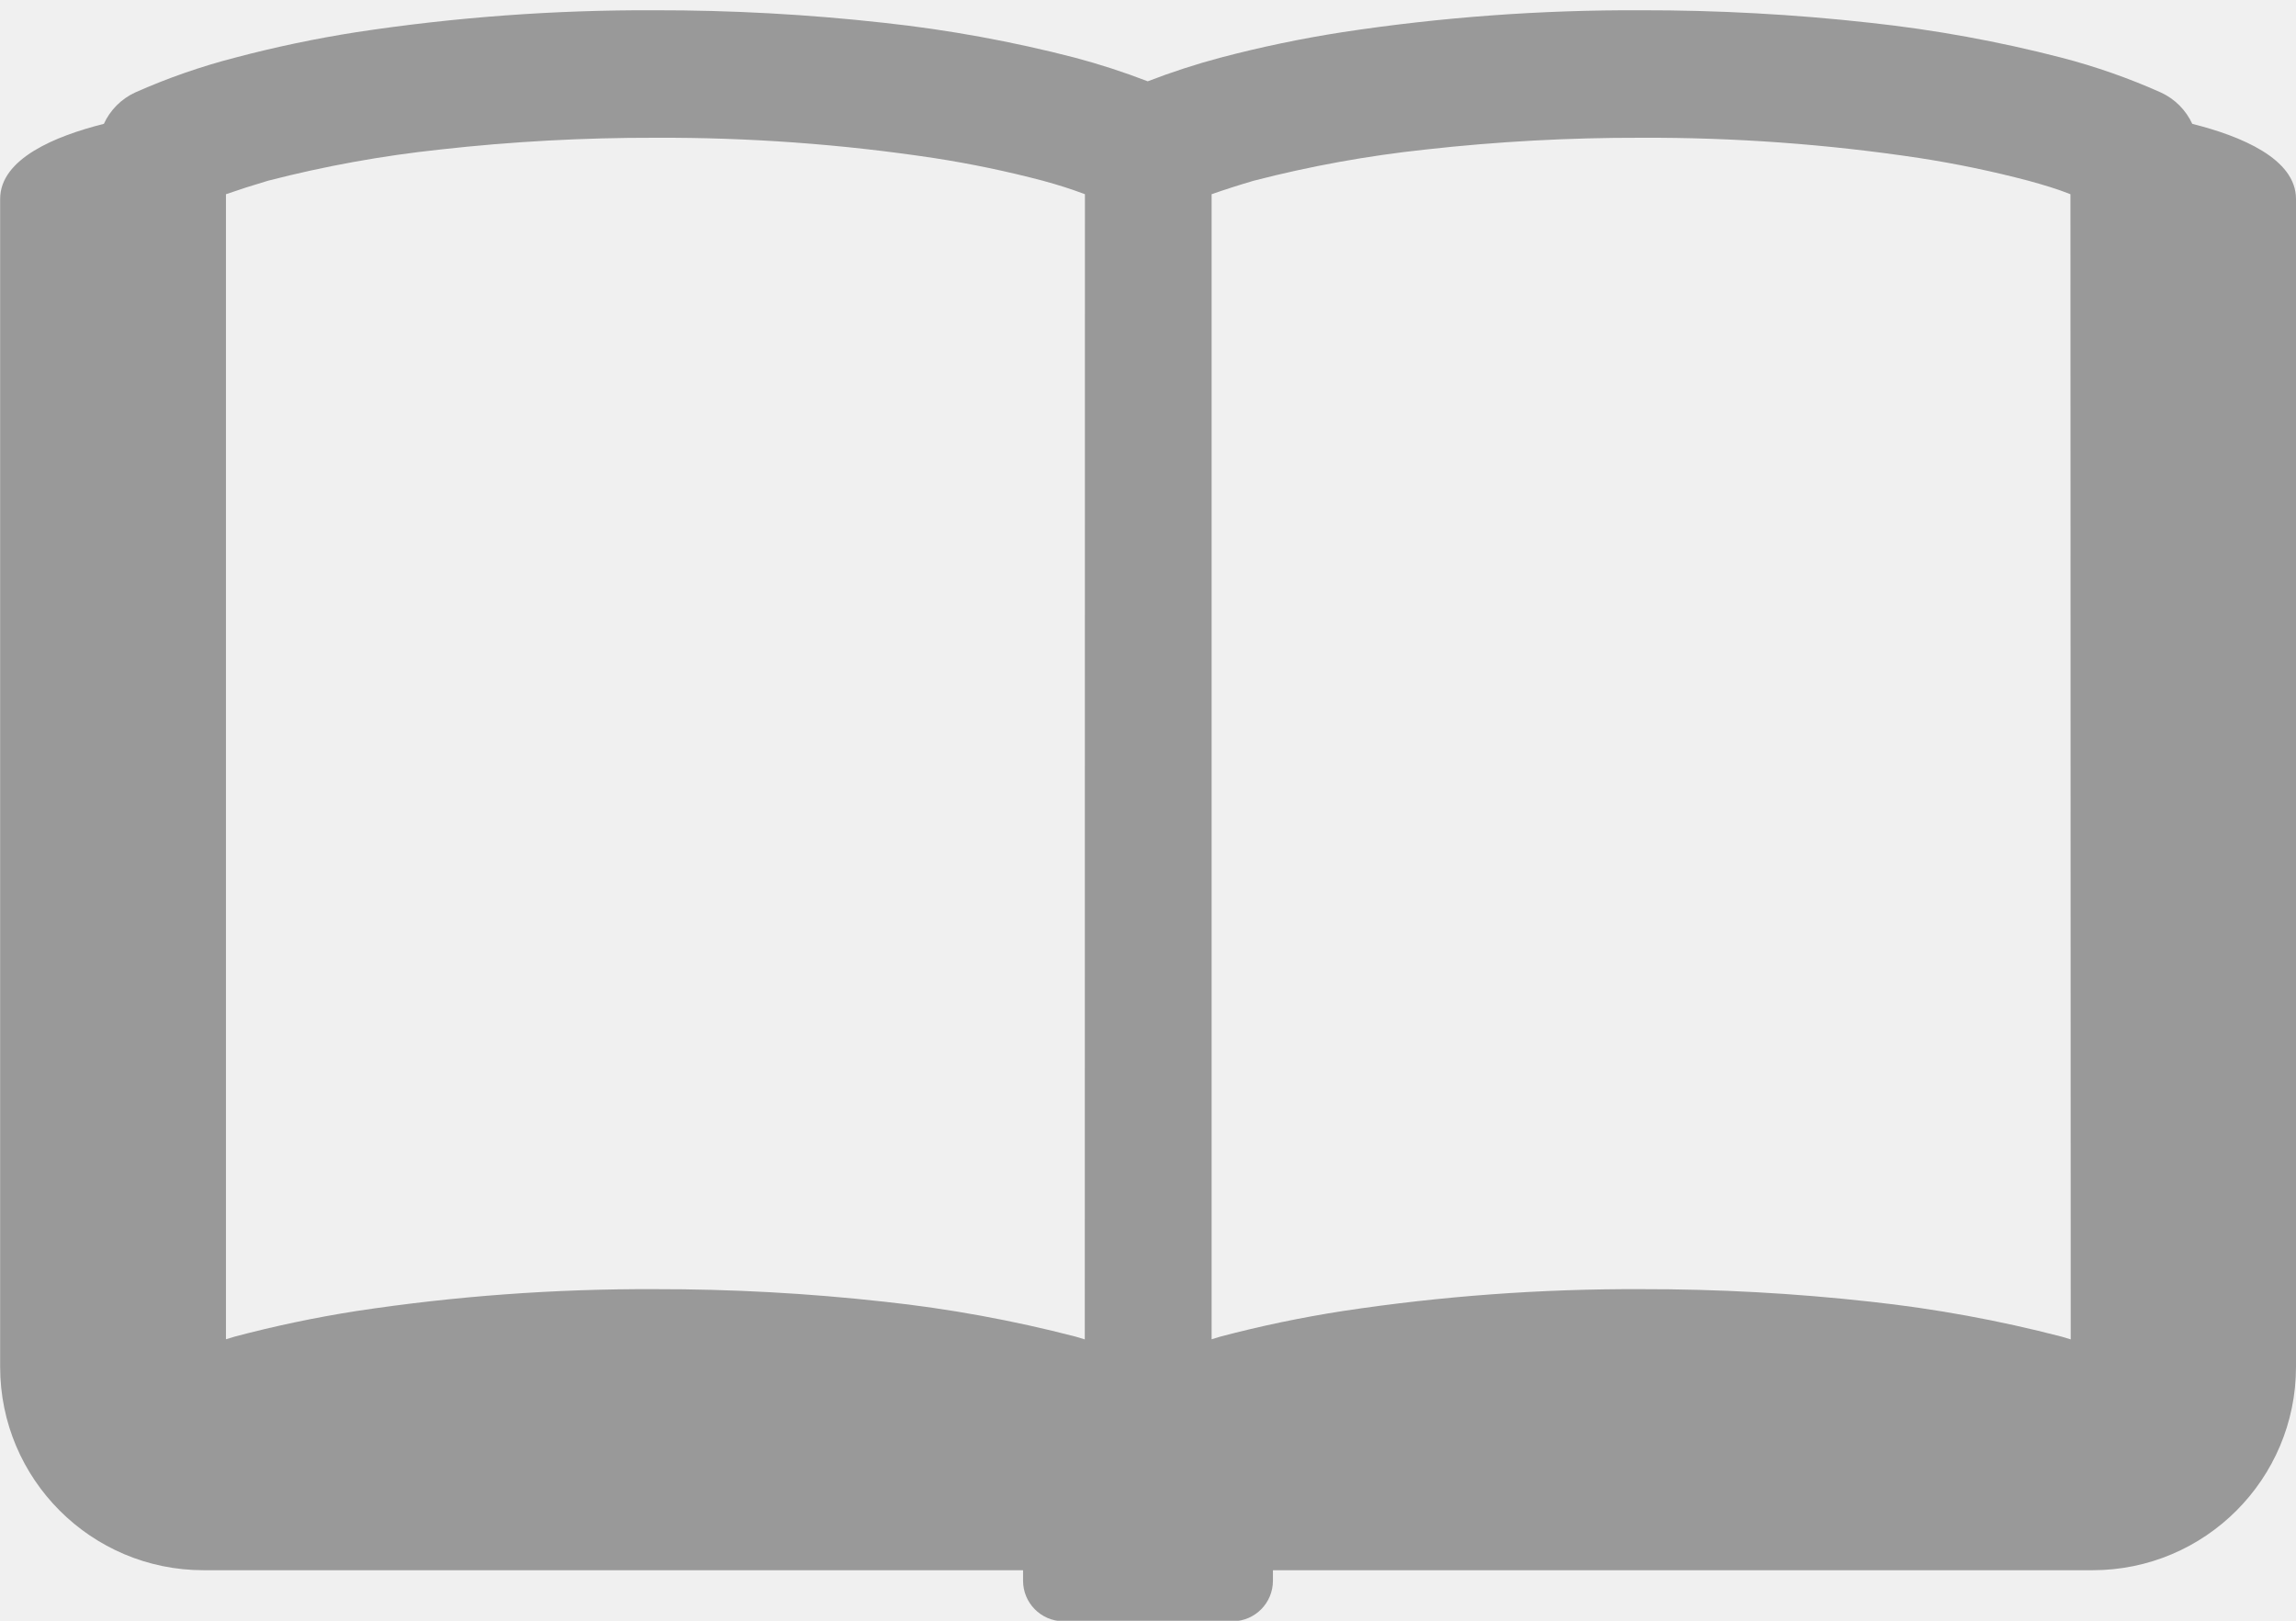
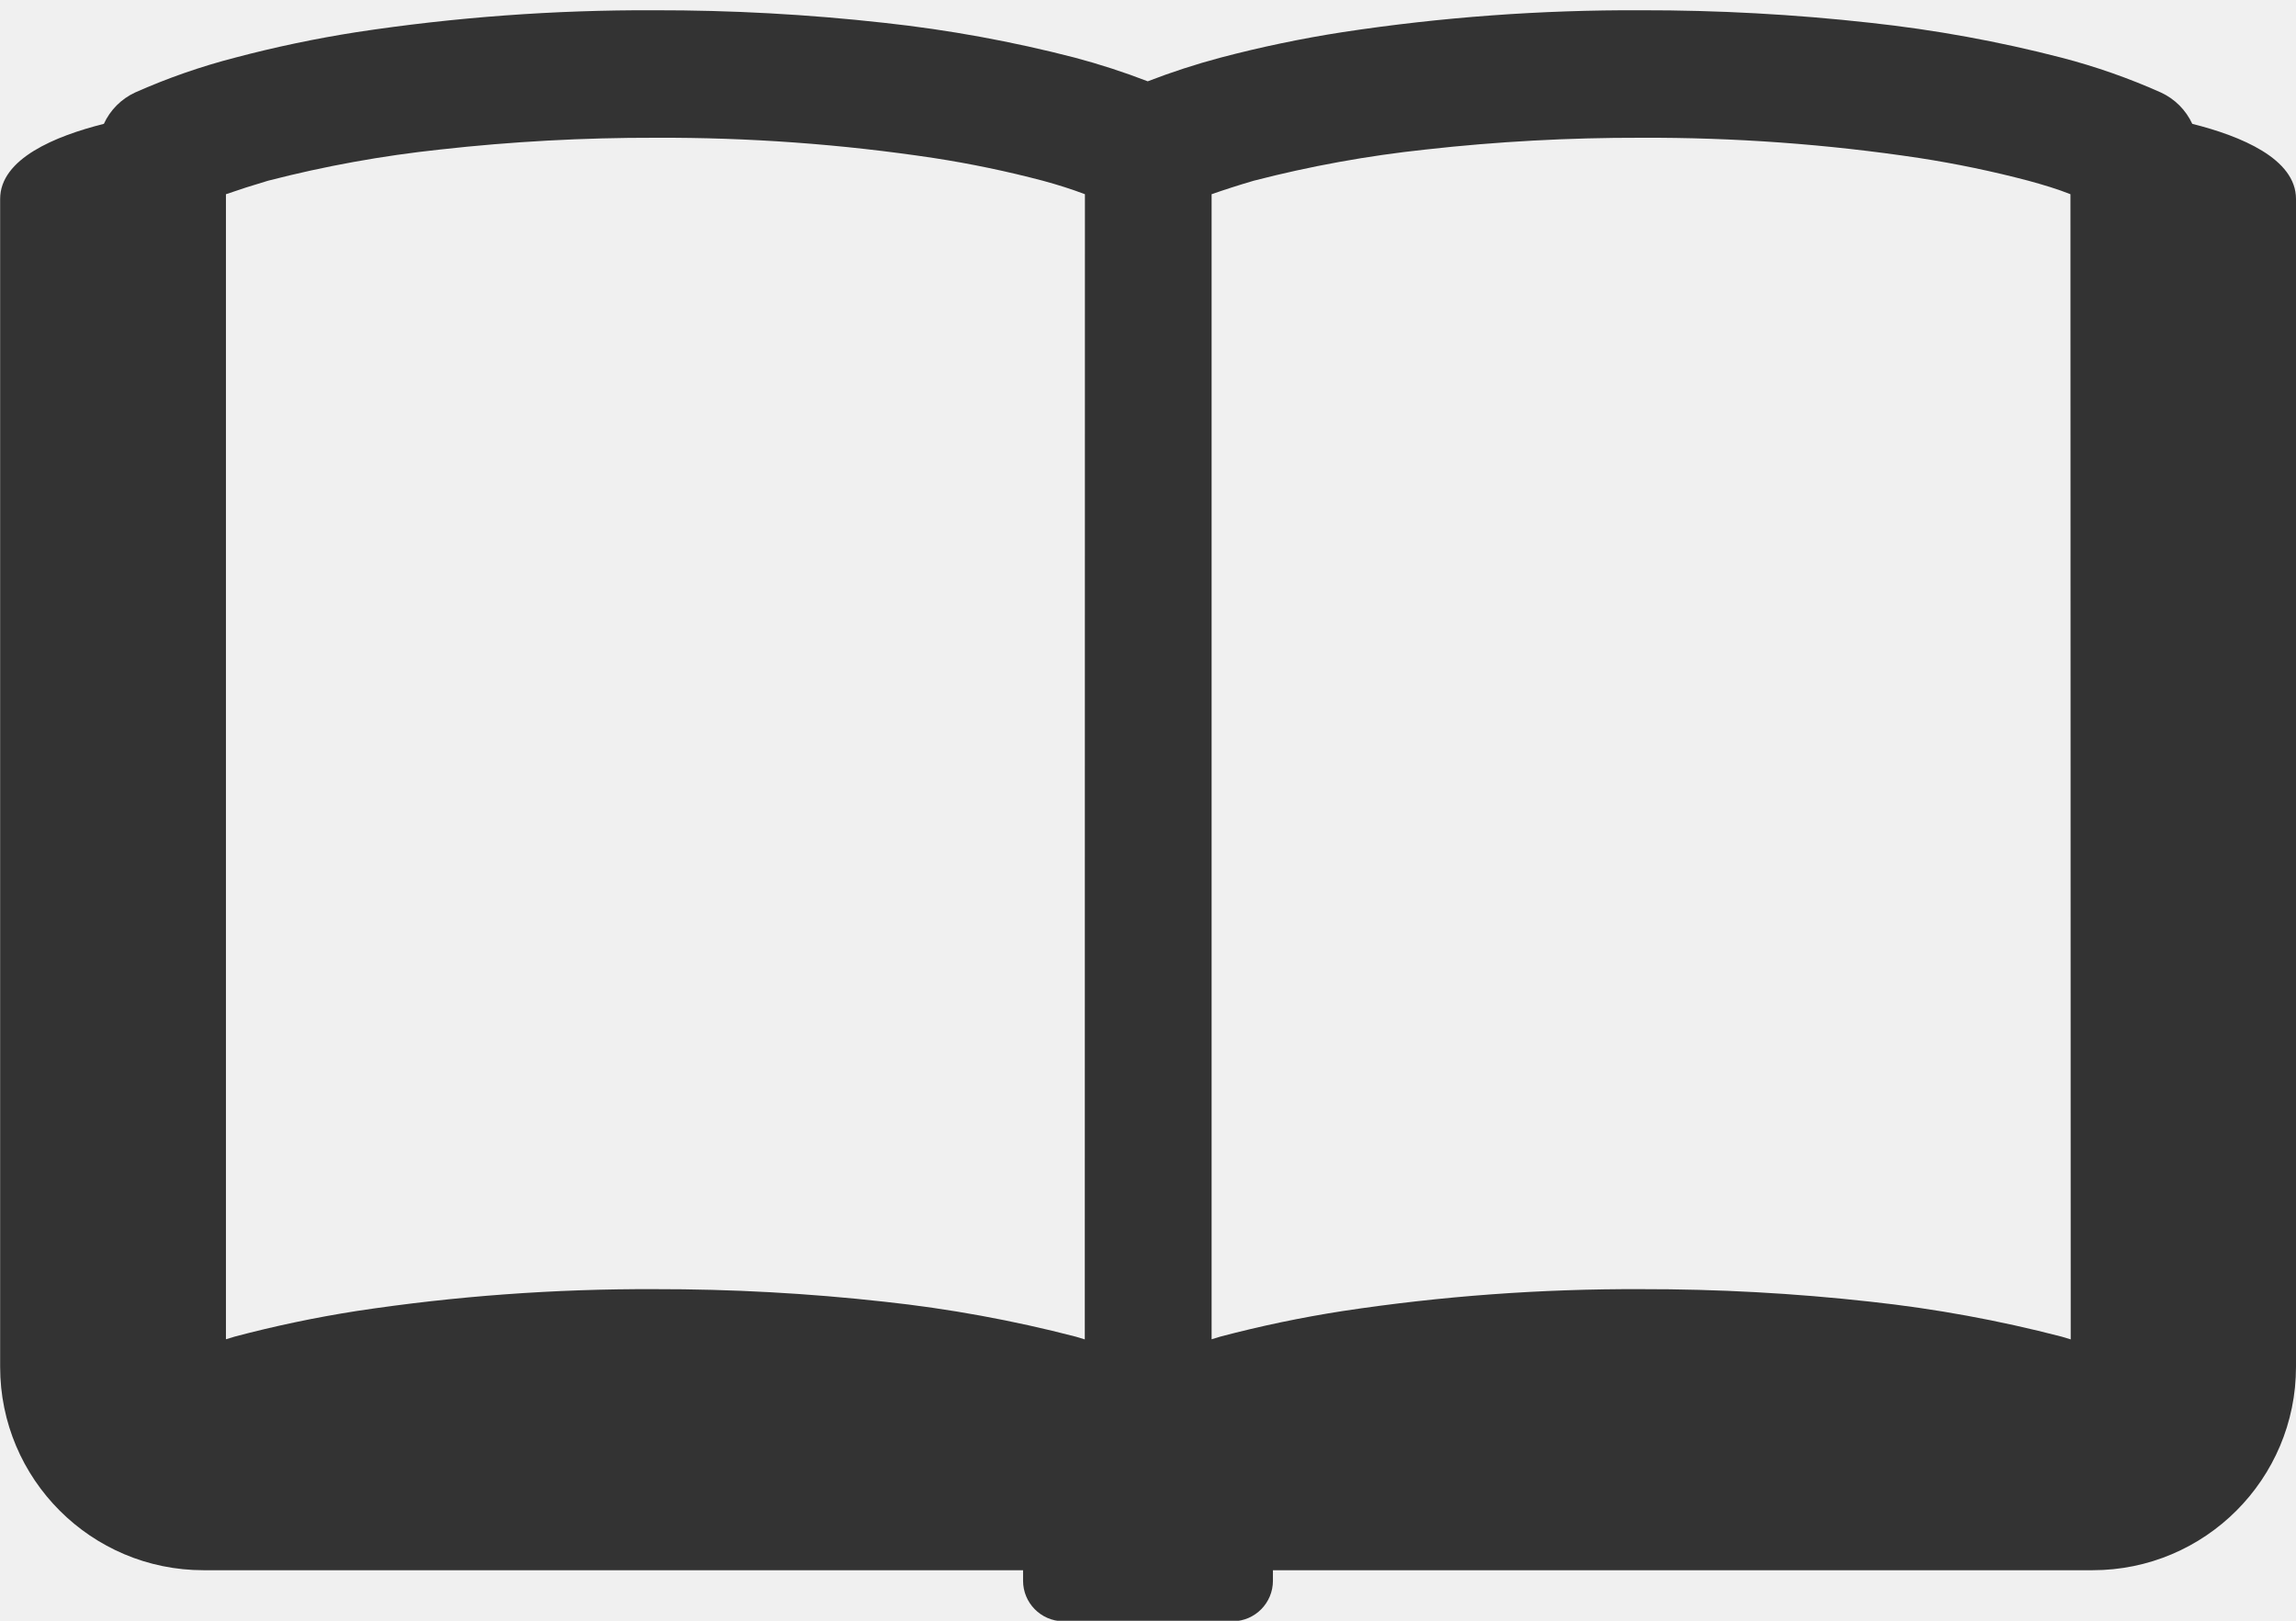
<svg xmlns="http://www.w3.org/2000/svg" width="17" height="12" viewBox="0 0 17 12">
  <defs>
-     <style>.a{fill:#fff;stroke:#707070;}.b{clip-path:url(#a);}.c{fill:#999;}</style>
+     <style>.a{fill:#fff;stroke:#707070;}.b{clip-path:url(#a);}.c{fill:#333;}</style>
    <clipPath id="a">
      <rect class="a" width="17" height="12" transform="translate(646.636 498)" />
    </clipPath>
  </defs>
  <g class="b" transform="translate(-646.636 -498)">
    <g transform="translate(646.636 421.638)">
      <path class="c" d="M16.232,77.279A.474.474,0,0,0,16,77.047a4.7,4.7,0,0,0-.736-.258,9.918,9.918,0,0,0-1.414-.258,15.146,15.146,0,0,0-1.7-.093,14.3,14.3,0,0,0-2.209.162,8.867,8.867,0,0,0-.905.189,5.247,5.247,0,0,0-.538.175,5.207,5.207,0,0,0-.539-.175,9.9,9.9,0,0,0-1.413-.258,15.162,15.162,0,0,0-1.7-.093A14.3,14.3,0,0,0,2.64,76.6a8.883,8.883,0,0,0-.9.189A4.726,4.726,0,0,0,1,77.047a.473.473,0,0,0-.231.232c-.359.09-.768.258-.768.556v8.647a1.506,1.506,0,0,0,1.506,1.506H7.575v.078a.3.3,0,0,0,.295.3H9.13a.3.3,0,0,0,.295-.3v-.078h6.069A1.506,1.506,0,0,0,17,86.482V77.835C17,77.537,16.591,77.369,16.232,77.279Zm-8.2,9-.066-.02A9.825,9.825,0,0,0,6.548,86a15.164,15.164,0,0,0-1.7-.093,14.363,14.363,0,0,0-2.209.162,8.887,8.887,0,0,0-.9.189l-.066.02V77.8q.143-.05.312-.1a8.856,8.856,0,0,1,1.275-.231,14.057,14.057,0,0,1,1.593-.087,13.452,13.452,0,0,1,2.061.15,7.846,7.846,0,0,1,.807.168q.17.046.312.1Zm7.3,0-.066-.02A9.846,9.846,0,0,0,13.851,86a15.147,15.147,0,0,0-1.7-.093,14.363,14.363,0,0,0-2.209.162,8.87,8.87,0,0,0-.905.189l-.066.02V77.8q.142-.05.312-.1a8.822,8.822,0,0,1,1.274-.231,14.066,14.066,0,0,1,1.593-.087,13.462,13.462,0,0,1,2.061.15,7.875,7.875,0,0,1,.807.168c.113.031.217.062.312.1Z" />
    </g>
  </g>
</svg>
